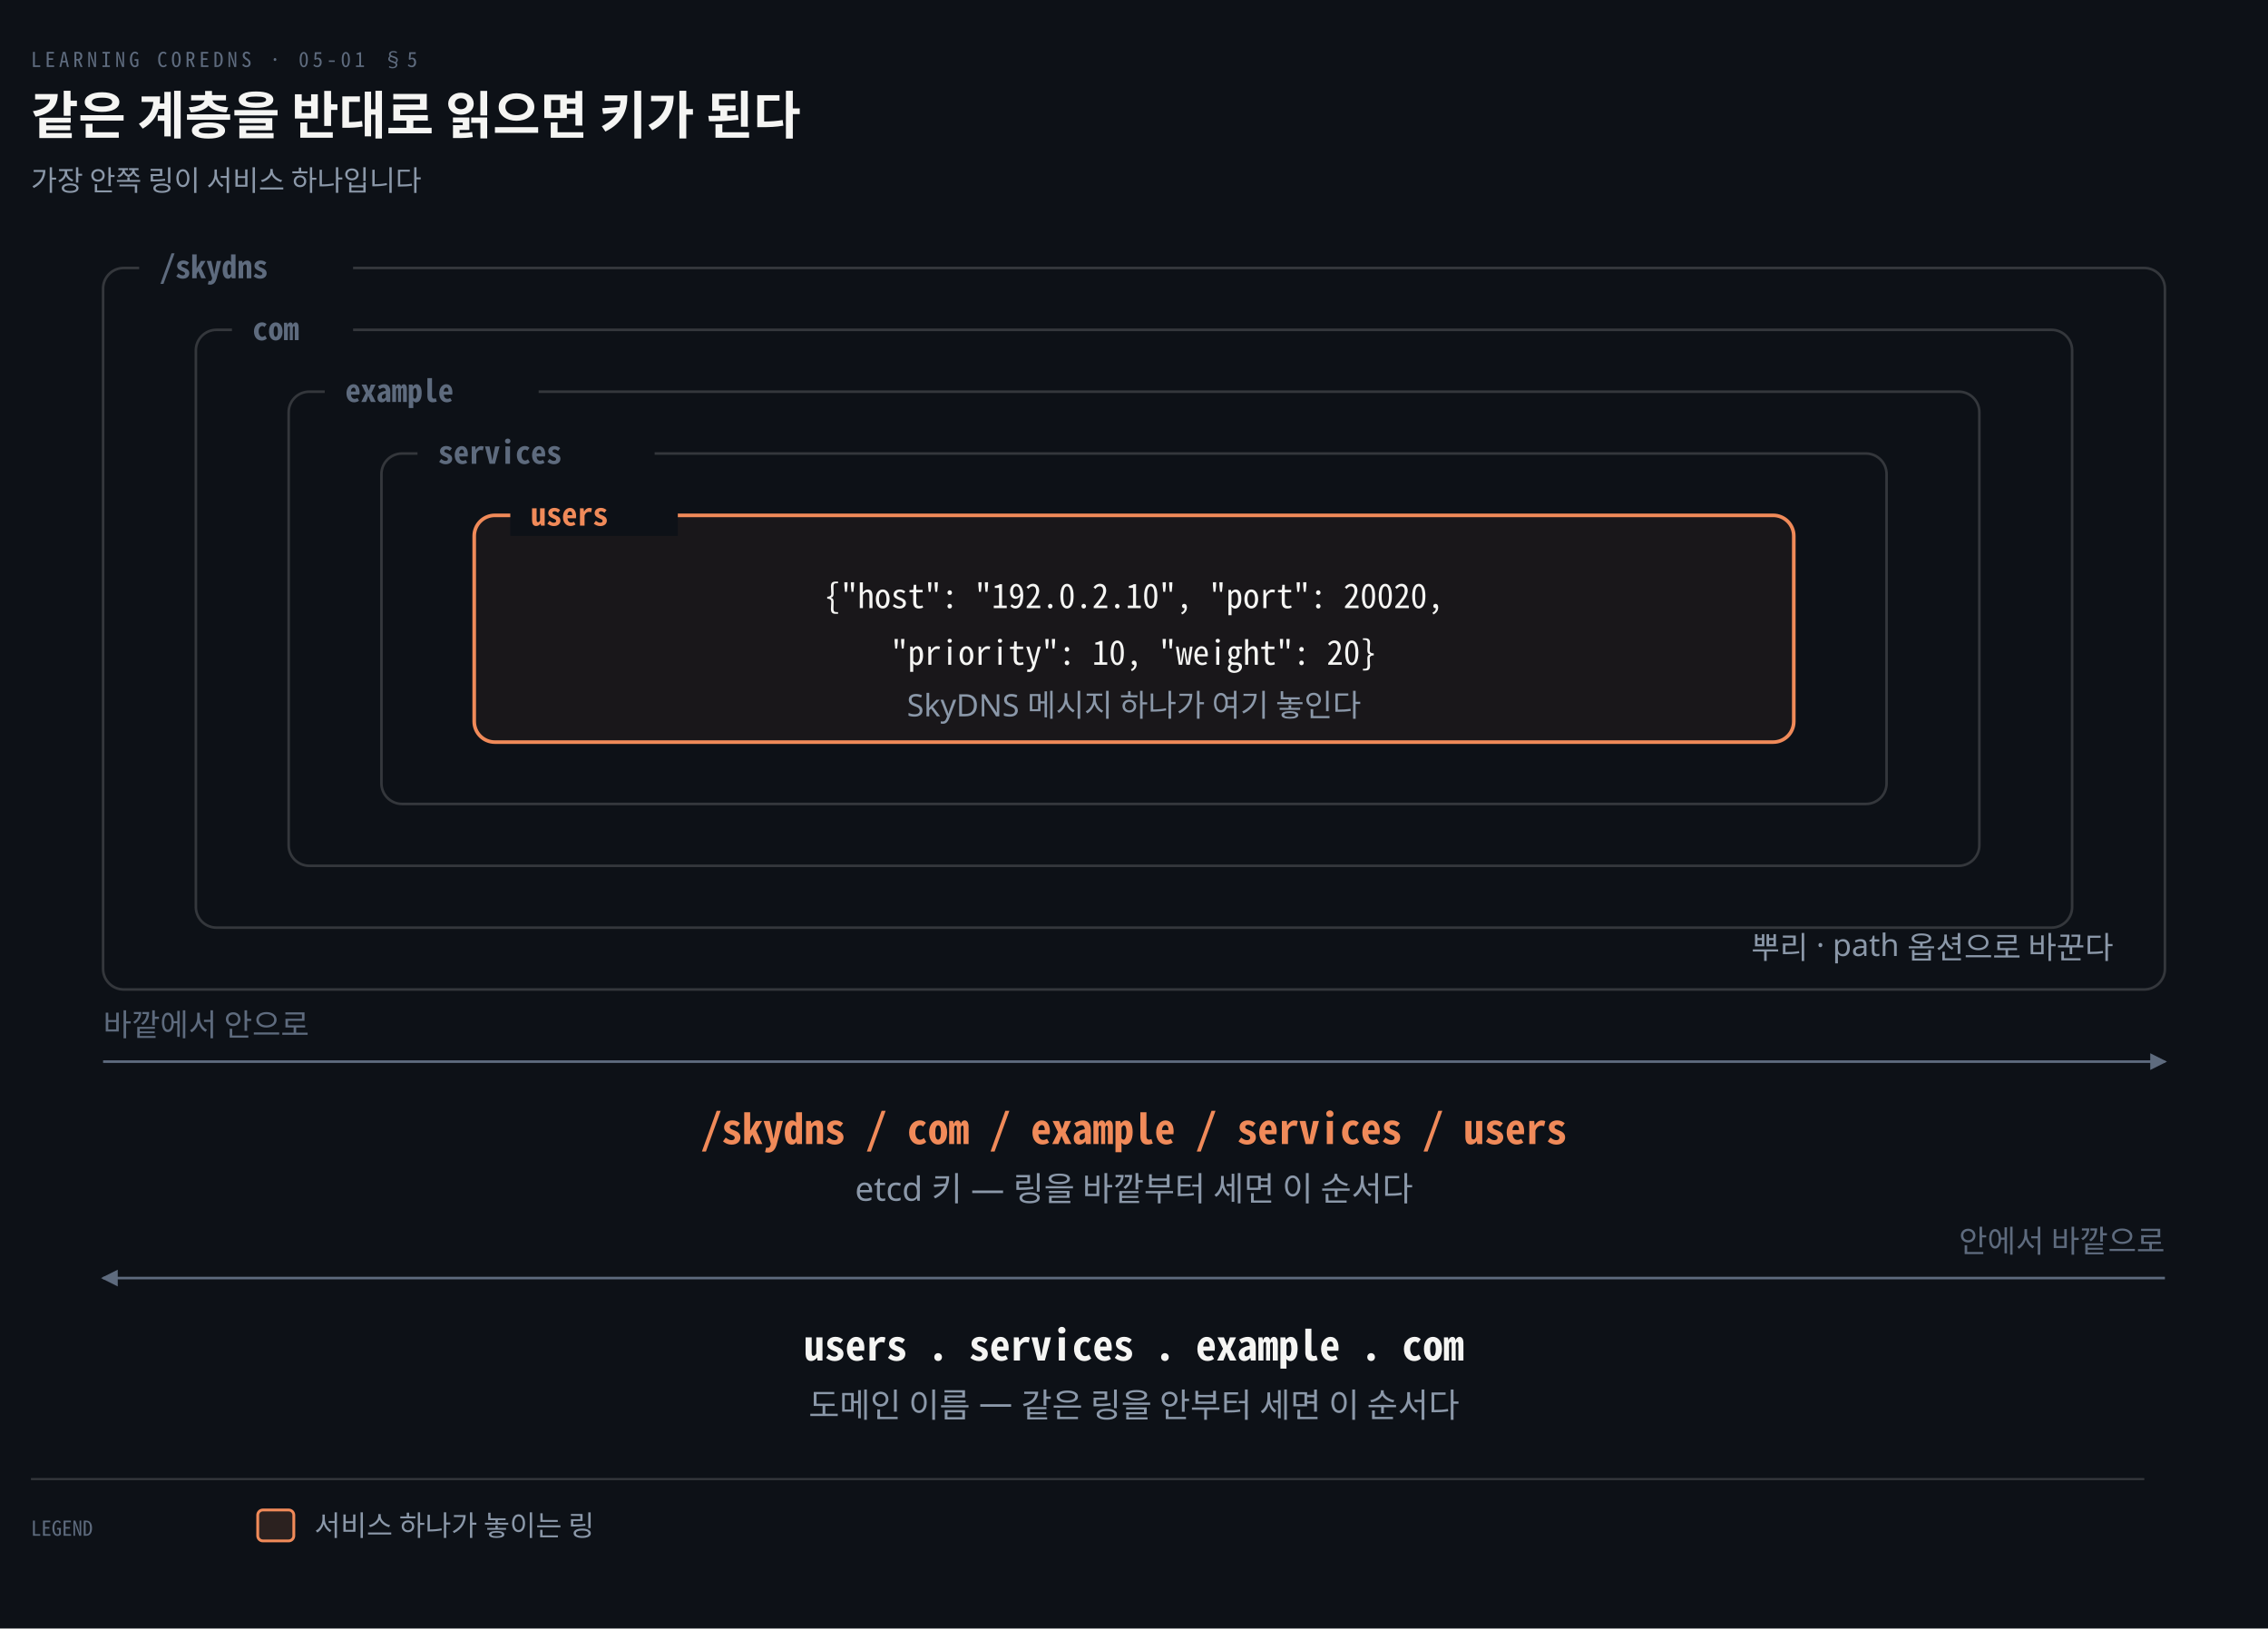
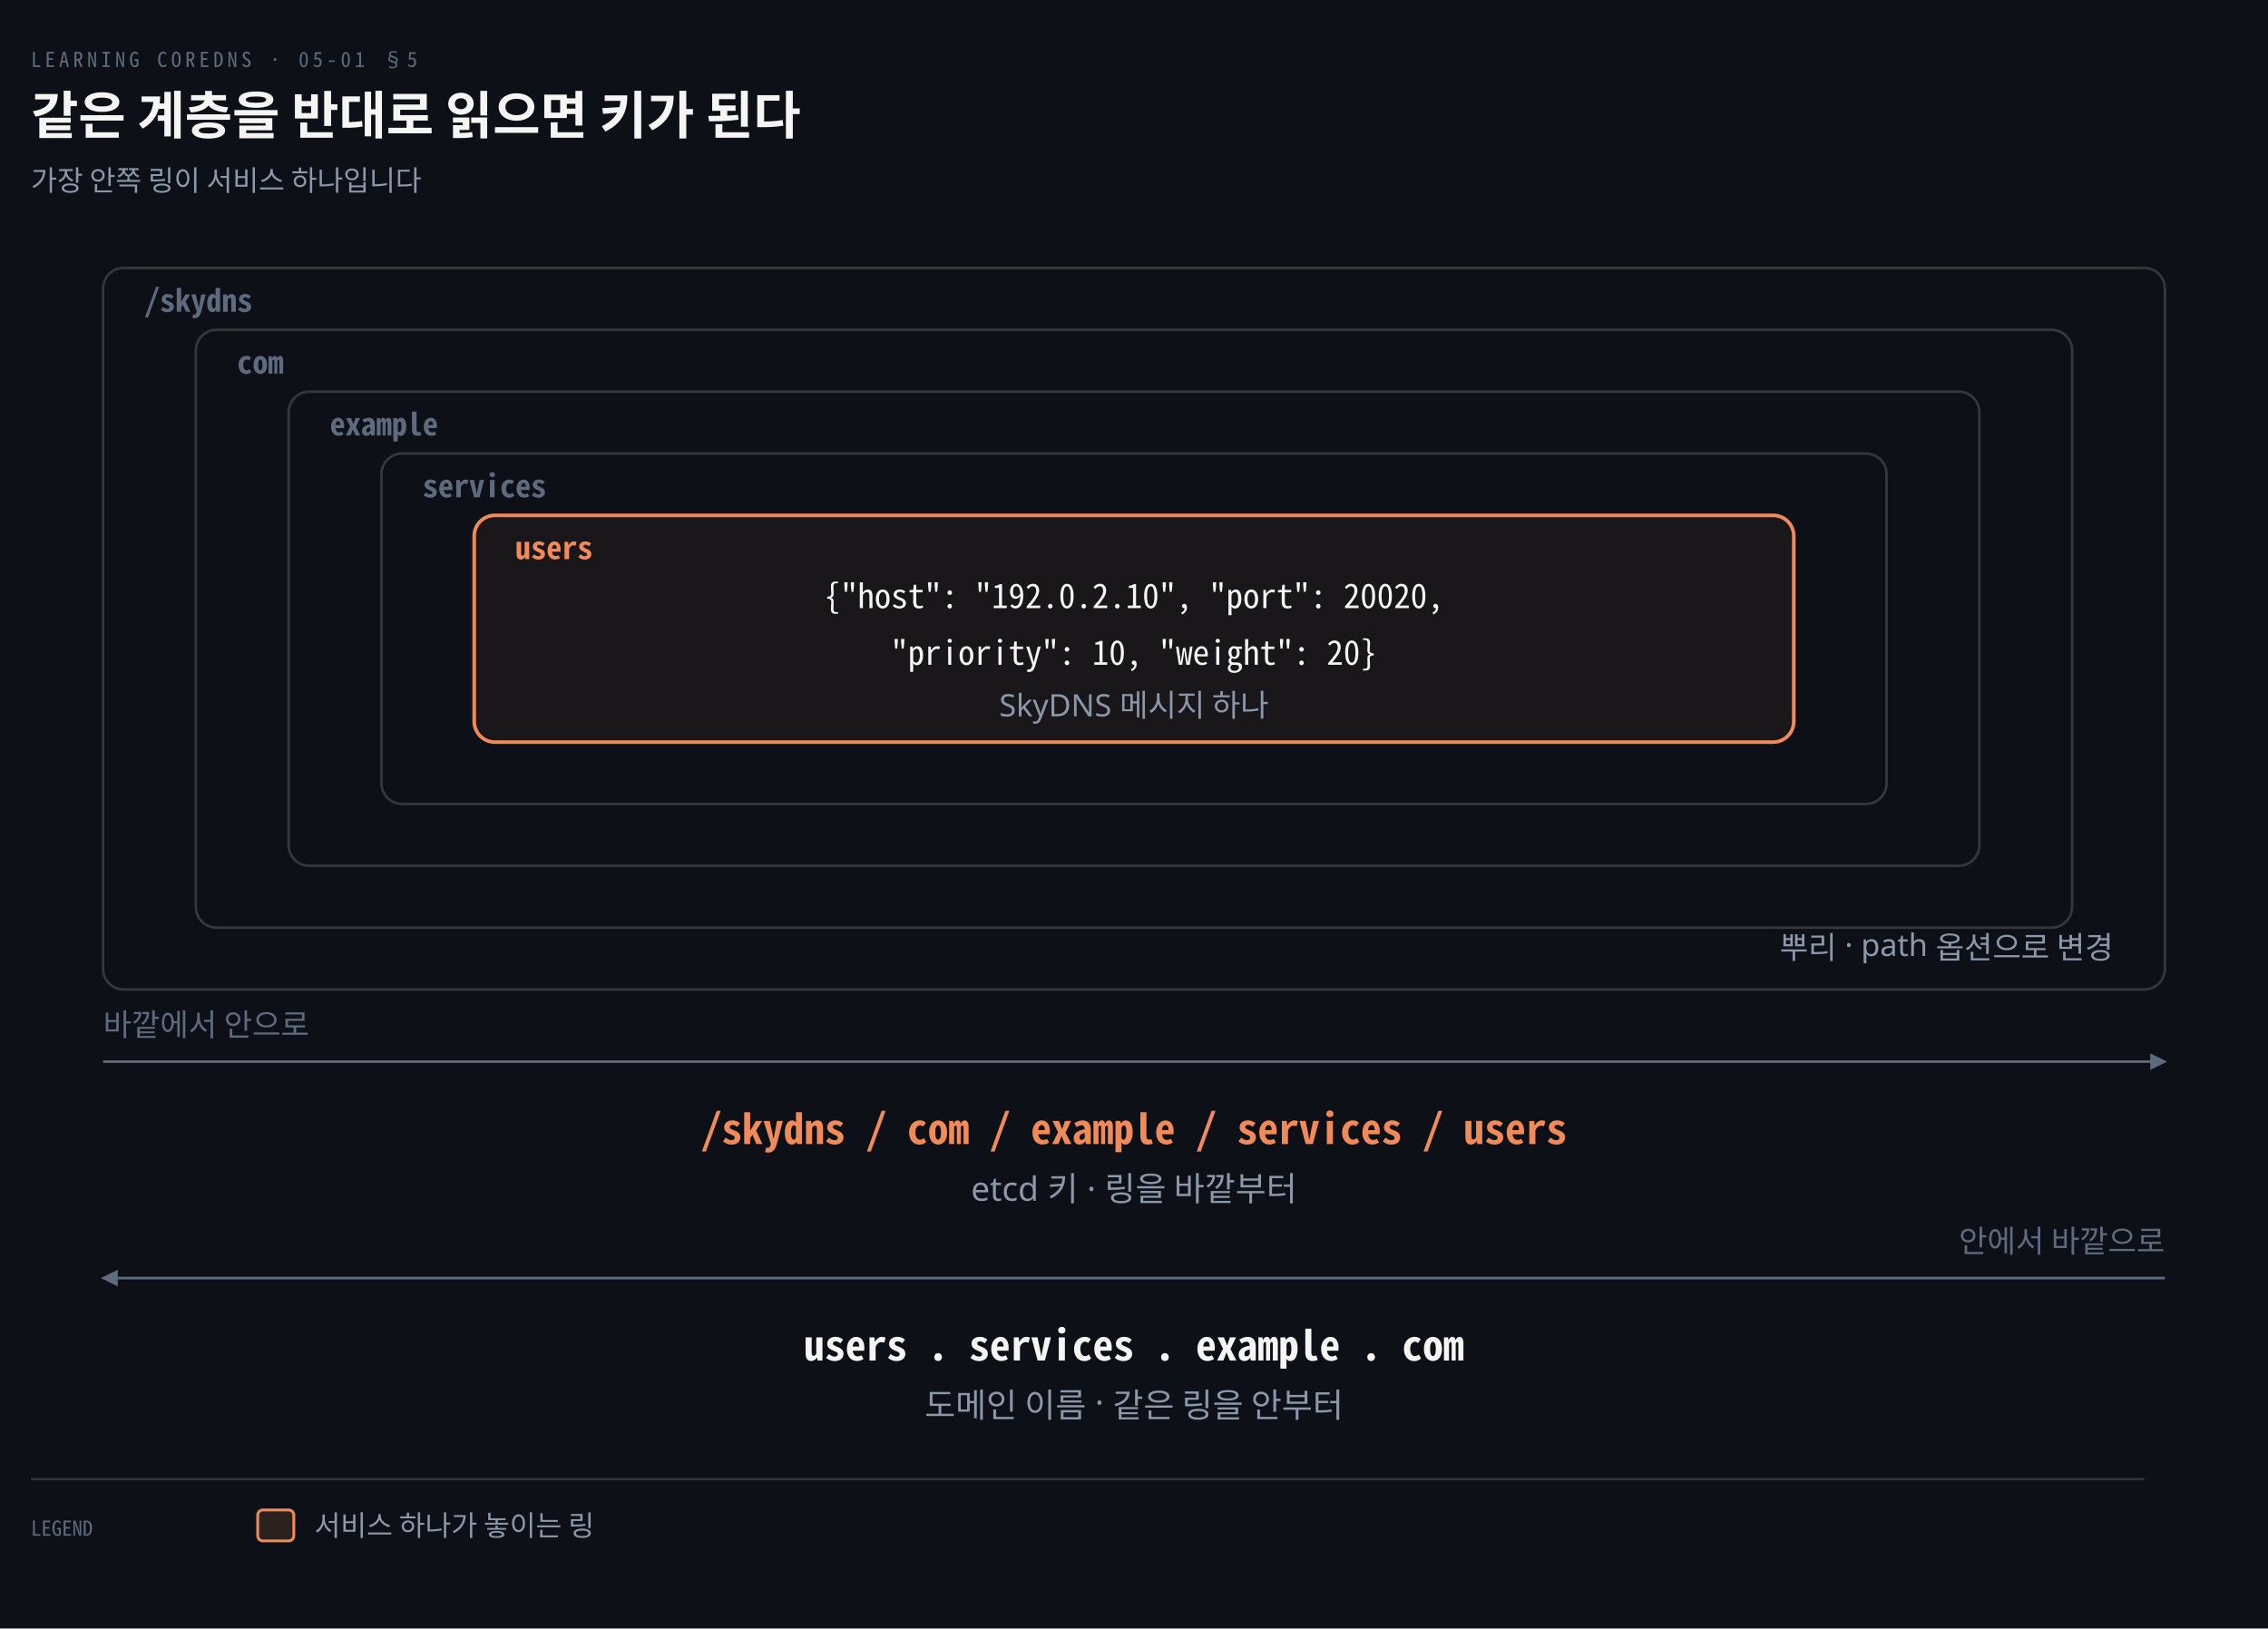
<svg xmlns="http://www.w3.org/2000/svg" viewBox="0 0 880 632" width="100%" role="img" aria-labelledby="dt dd">
  <defs>
    <marker id="ar" viewBox="0 0 8 8" refX="7" refY="4" markerWidth="6.5" markerHeight="6.5" orient="auto">
      <path d="M0 0 L8 4 L0 8 z" fill="#8B98A9" />
    </marker>
    <marker id="ok" viewBox="0 0 8 8" refX="7" refY="4" markerWidth="6.5" markerHeight="6.5" orient="auto">
      <path d="M0 0 L8 4 L0 8 z" fill="#3FB98C" />
    </marker>
    <marker id="warn" viewBox="0 0 8 8" refX="7" refY="4" markerWidth="6.5" markerHeight="6.5" orient="auto">
      <path d="M0 0 L8 4 L0 8 z" fill="#E3B341" />
    </marker>
    <marker id="bad" viewBox="0 0 8 8" refX="7" refY="4" markerWidth="6.5" markerHeight="6.5" orient="auto">
      <path d="M0 0 L8 4 L0 8 z" fill="#F0616D" />
    </marker>
    <marker id="info" viewBox="0 0 8 8" refX="7" refY="4" markerWidth="6.5" markerHeight="6.5" orient="auto">
      <path d="M0 0 L8 4 L0 8 z" fill="#6A95D8" />
    </marker>
    <marker id="acc" viewBox="0 0 8 8" refX="7" refY="4" markerWidth="6.5" markerHeight="6.5" orient="auto">
      <path d="M0 0 L8 4 L0 8 z" fill="#F08A59" />
    </marker>
    <marker id="soft" viewBox="0 0 8 8" refX="7" refY="4" markerWidth="6.5" markerHeight="6.5" orient="auto">
      <path d="M0 0 L8 4 L0 8 z" fill="#5E6B7E" />
    </marker>
  </defs>
  <rect width="880" height="632" fill="#0D1117" />
  <text x="12" y="26" font-family="'Geist Mono','Noto Sans Mono CJK KR',monospace" font-size="8" letter-spacing="0.18em" fill="#5E6B7E">LEARNING COREDNS · 05-01 §5</text>
  <text x="12" y="52" font-family="'Geist','Apple SD Gothic Neo','Noto Sans KR','Malgun Gothic',sans-serif" font-size="20" font-weight="600" fill="#F5F5F3">같은 계층을 반대로 읽으면 키가 된다</text>
  <text x="12" y="74" font-family="'Geist','Apple SD Gothic Neo','Noto Sans KR','Malgun Gothic',sans-serif" font-size="11" fill="#8B98A9">가장 안쪽 링이 서비스 하나입니다</text>
  <rect x="40" y="104" width="800" height="280" rx="8" fill="#0D1117" stroke="rgba(191,192,192,0.22)" stroke-width="1.0" />
-   <rect x="54" y="96" width="83" height="16" fill="#0D1117" />
-   <text x="62" y="108" text-anchor="start" font-family="'Geist Mono','Noto Sans Mono CJK KR',monospace" font-size="12" font-weight="600" fill="#5E6B7E">/skydns</text>
-   <text x="820" y="372" text-anchor="end" font-family="'Geist','Apple SD Gothic Neo','Noto Sans KR','Malgun Gothic',sans-serif" font-size="12" font-weight="400" fill="#8B98A9">뿌리 · path 옵션으로 바꾼다</text>
+   <text x="56" y="121" text-anchor="start" font-family="'Geist Mono','Noto Sans Mono CJK KR',monospace" font-size="12" font-weight="600" fill="#5E6B7E">/skydns</text>
+   <text x="820" y="372" text-anchor="end" font-family="'Geist','Apple SD Gothic Neo','Noto Sans KR','Malgun Gothic',sans-serif" font-size="12" font-weight="400" fill="#8B98A9">뿌리 · path 옵션으로 변경</text>
  <rect x="76" y="128" width="728" height="232" rx="8" fill="#0D1117" stroke="rgba(191,192,192,0.22)" stroke-width="1.0" />
-   <rect x="90" y="120" width="47" height="16" fill="#0D1117" />
-   <text x="98" y="132" text-anchor="start" font-family="'Geist Mono','Noto Sans Mono CJK KR',monospace" font-size="12" font-weight="600" fill="#5E6B7E">com</text>
+   <text x="92" y="145" text-anchor="start" font-family="'Geist Mono','Noto Sans Mono CJK KR',monospace" font-size="12" font-weight="600" fill="#5E6B7E">com</text>
  <rect x="112" y="152" width="656" height="184" rx="8" fill="#0D1117" stroke="rgba(191,192,192,0.22)" stroke-width="1.0" />
-   <rect x="126" y="144" width="83" height="16" fill="#0D1117" />
-   <text x="134" y="156" text-anchor="start" font-family="'Geist Mono','Noto Sans Mono CJK KR',monospace" font-size="12" font-weight="600" fill="#5E6B7E">example</text>
+   <text x="128" y="169" text-anchor="start" font-family="'Geist Mono','Noto Sans Mono CJK KR',monospace" font-size="12" font-weight="600" fill="#5E6B7E">example</text>
  <rect x="148" y="176" width="584" height="136" rx="8" fill="#0D1117" stroke="rgba(191,192,192,0.22)" stroke-width="1.0" />
-   <rect x="162" y="168" width="92" height="16" fill="#0D1117" />
-   <text x="170" y="180" text-anchor="start" font-family="'Geist Mono','Noto Sans Mono CJK KR',monospace" font-size="12" font-weight="600" fill="#5E6B7E">services</text>
+   <text x="164" y="193" text-anchor="start" font-family="'Geist Mono','Noto Sans Mono CJK KR',monospace" font-size="12" font-weight="600" fill="#5E6B7E">services</text>
  <rect x="184" y="200" width="512" height="88" rx="8" fill="#F08A590E" stroke="#F08A59" stroke-width="1.4" />
-   <rect x="198" y="192" width="65" height="16" fill="#0D1117" />
-   <text x="206" y="204" text-anchor="start" font-family="'Geist Mono','Noto Sans Mono CJK KR',monospace" font-size="12" font-weight="600" fill="#F08A59">users</text>
+   <text x="200" y="217" text-anchor="start" font-family="'Geist Mono','Noto Sans Mono CJK KR',monospace" font-size="12" font-weight="600" fill="#F08A59">users</text>
  <text x="440" y="236" text-anchor="middle" font-family="'Geist Mono','Noto Sans Mono CJK KR',monospace" font-size="13" font-weight="400" fill="#F5F5F3">{"host": "192.0.2.10", "port": 20020,</text>
  <text x="440" y="258" text-anchor="middle" font-family="'Geist Mono','Noto Sans Mono CJK KR',monospace" font-size="13" font-weight="400" fill="#F5F5F3">"priority": 10, "weight": 20}</text>
-   <text x="440" y="278" text-anchor="middle" font-family="'Geist','Apple SD Gothic Neo','Noto Sans KR','Malgun Gothic',sans-serif" font-size="12" font-weight="400" fill="#8B98A9">SkyDNS 메시지 하나가 여기 놓인다</text>
+   <text x="440" y="278" text-anchor="middle" font-family="'Geist','Apple SD Gothic Neo','Noto Sans KR','Malgun Gothic',sans-serif" font-size="12" font-weight="400" fill="#8B98A9">SkyDNS 메시지 하나</text>
  <path d="M 40 412 L 840 412" fill="none" stroke="#5E6B7E" stroke-width="1.0" marker-end="url(#soft)" />
  <text x="40" y="402" text-anchor="start" font-family="'Geist','Apple SD Gothic Neo','Noto Sans KR','Malgun Gothic',sans-serif" font-size="12" font-weight="400" fill="#5E6B7E">바깥에서 안으로</text>
  <text x="440" y="444" text-anchor="middle" font-family="'Geist Mono','Noto Sans Mono CJK KR',monospace" font-size="16" font-weight="600" fill="#F08A59">/skydns / com / example / services / users</text>
-   <text x="440" y="466" text-anchor="middle" font-family="'Geist','Apple SD Gothic Neo','Noto Sans KR','Malgun Gothic',sans-serif" font-size="13" font-weight="400" fill="#8B98A9">etcd 키 — 링을 바깥부터 세면 이 순서다</text>
+   <text x="440" y="466" text-anchor="middle" font-family="'Geist','Apple SD Gothic Neo','Noto Sans KR','Malgun Gothic',sans-serif" font-size="13" font-weight="400" fill="#8B98A9">etcd 키 · 링을 바깥부터</text>
  <path d="M 840 496 L 40 496" fill="none" stroke="#5E6B7E" stroke-width="1.0" marker-end="url(#soft)" />
  <text x="840" y="486" text-anchor="end" font-family="'Geist','Apple SD Gothic Neo','Noto Sans KR','Malgun Gothic',sans-serif" font-size="12" font-weight="400" fill="#5E6B7E">안에서 바깥으로</text>
  <text x="440" y="528" text-anchor="middle" font-family="'Geist Mono','Noto Sans Mono CJK KR',monospace" font-size="16" font-weight="600" fill="#F5F5F3">users . services . example . com</text>
-   <text x="440" y="550" text-anchor="middle" font-family="'Geist','Apple SD Gothic Neo','Noto Sans KR','Malgun Gothic',sans-serif" font-size="13" font-weight="400" fill="#8B98A9">도메인 이름 — 같은 링을 안부터 세면 이 순서다</text>
+   <text x="440" y="550" text-anchor="middle" font-family="'Geist','Apple SD Gothic Neo','Noto Sans KR','Malgun Gothic',sans-serif" font-size="13" font-weight="400" fill="#8B98A9">도메인 이름 · 같은 링을 안부터</text>
  <line x1="12" y1="574" x2="832" y2="574" stroke="rgba(191,192,192,0.22)" stroke-width="0.8" />
  <text x="12" y="596" text-anchor="start" font-family="'Geist Mono','Noto Sans Mono CJK KR',monospace" font-size="8" font-weight="400" fill="#5E6B7E">LEGEND</text>
  <rect x="100" y="586" width="14" height="12" rx="2" fill="#F08A5922" stroke="#F08A59" stroke-width="1.1" />
  <text x="122" y="596" text-anchor="start" font-family="'Geist','Apple SD Gothic Neo','Noto Sans KR','Malgun Gothic',sans-serif" font-size="11" font-weight="400" fill="#8B98A9">서비스 하나가 놓이는 링</text>
</svg>
